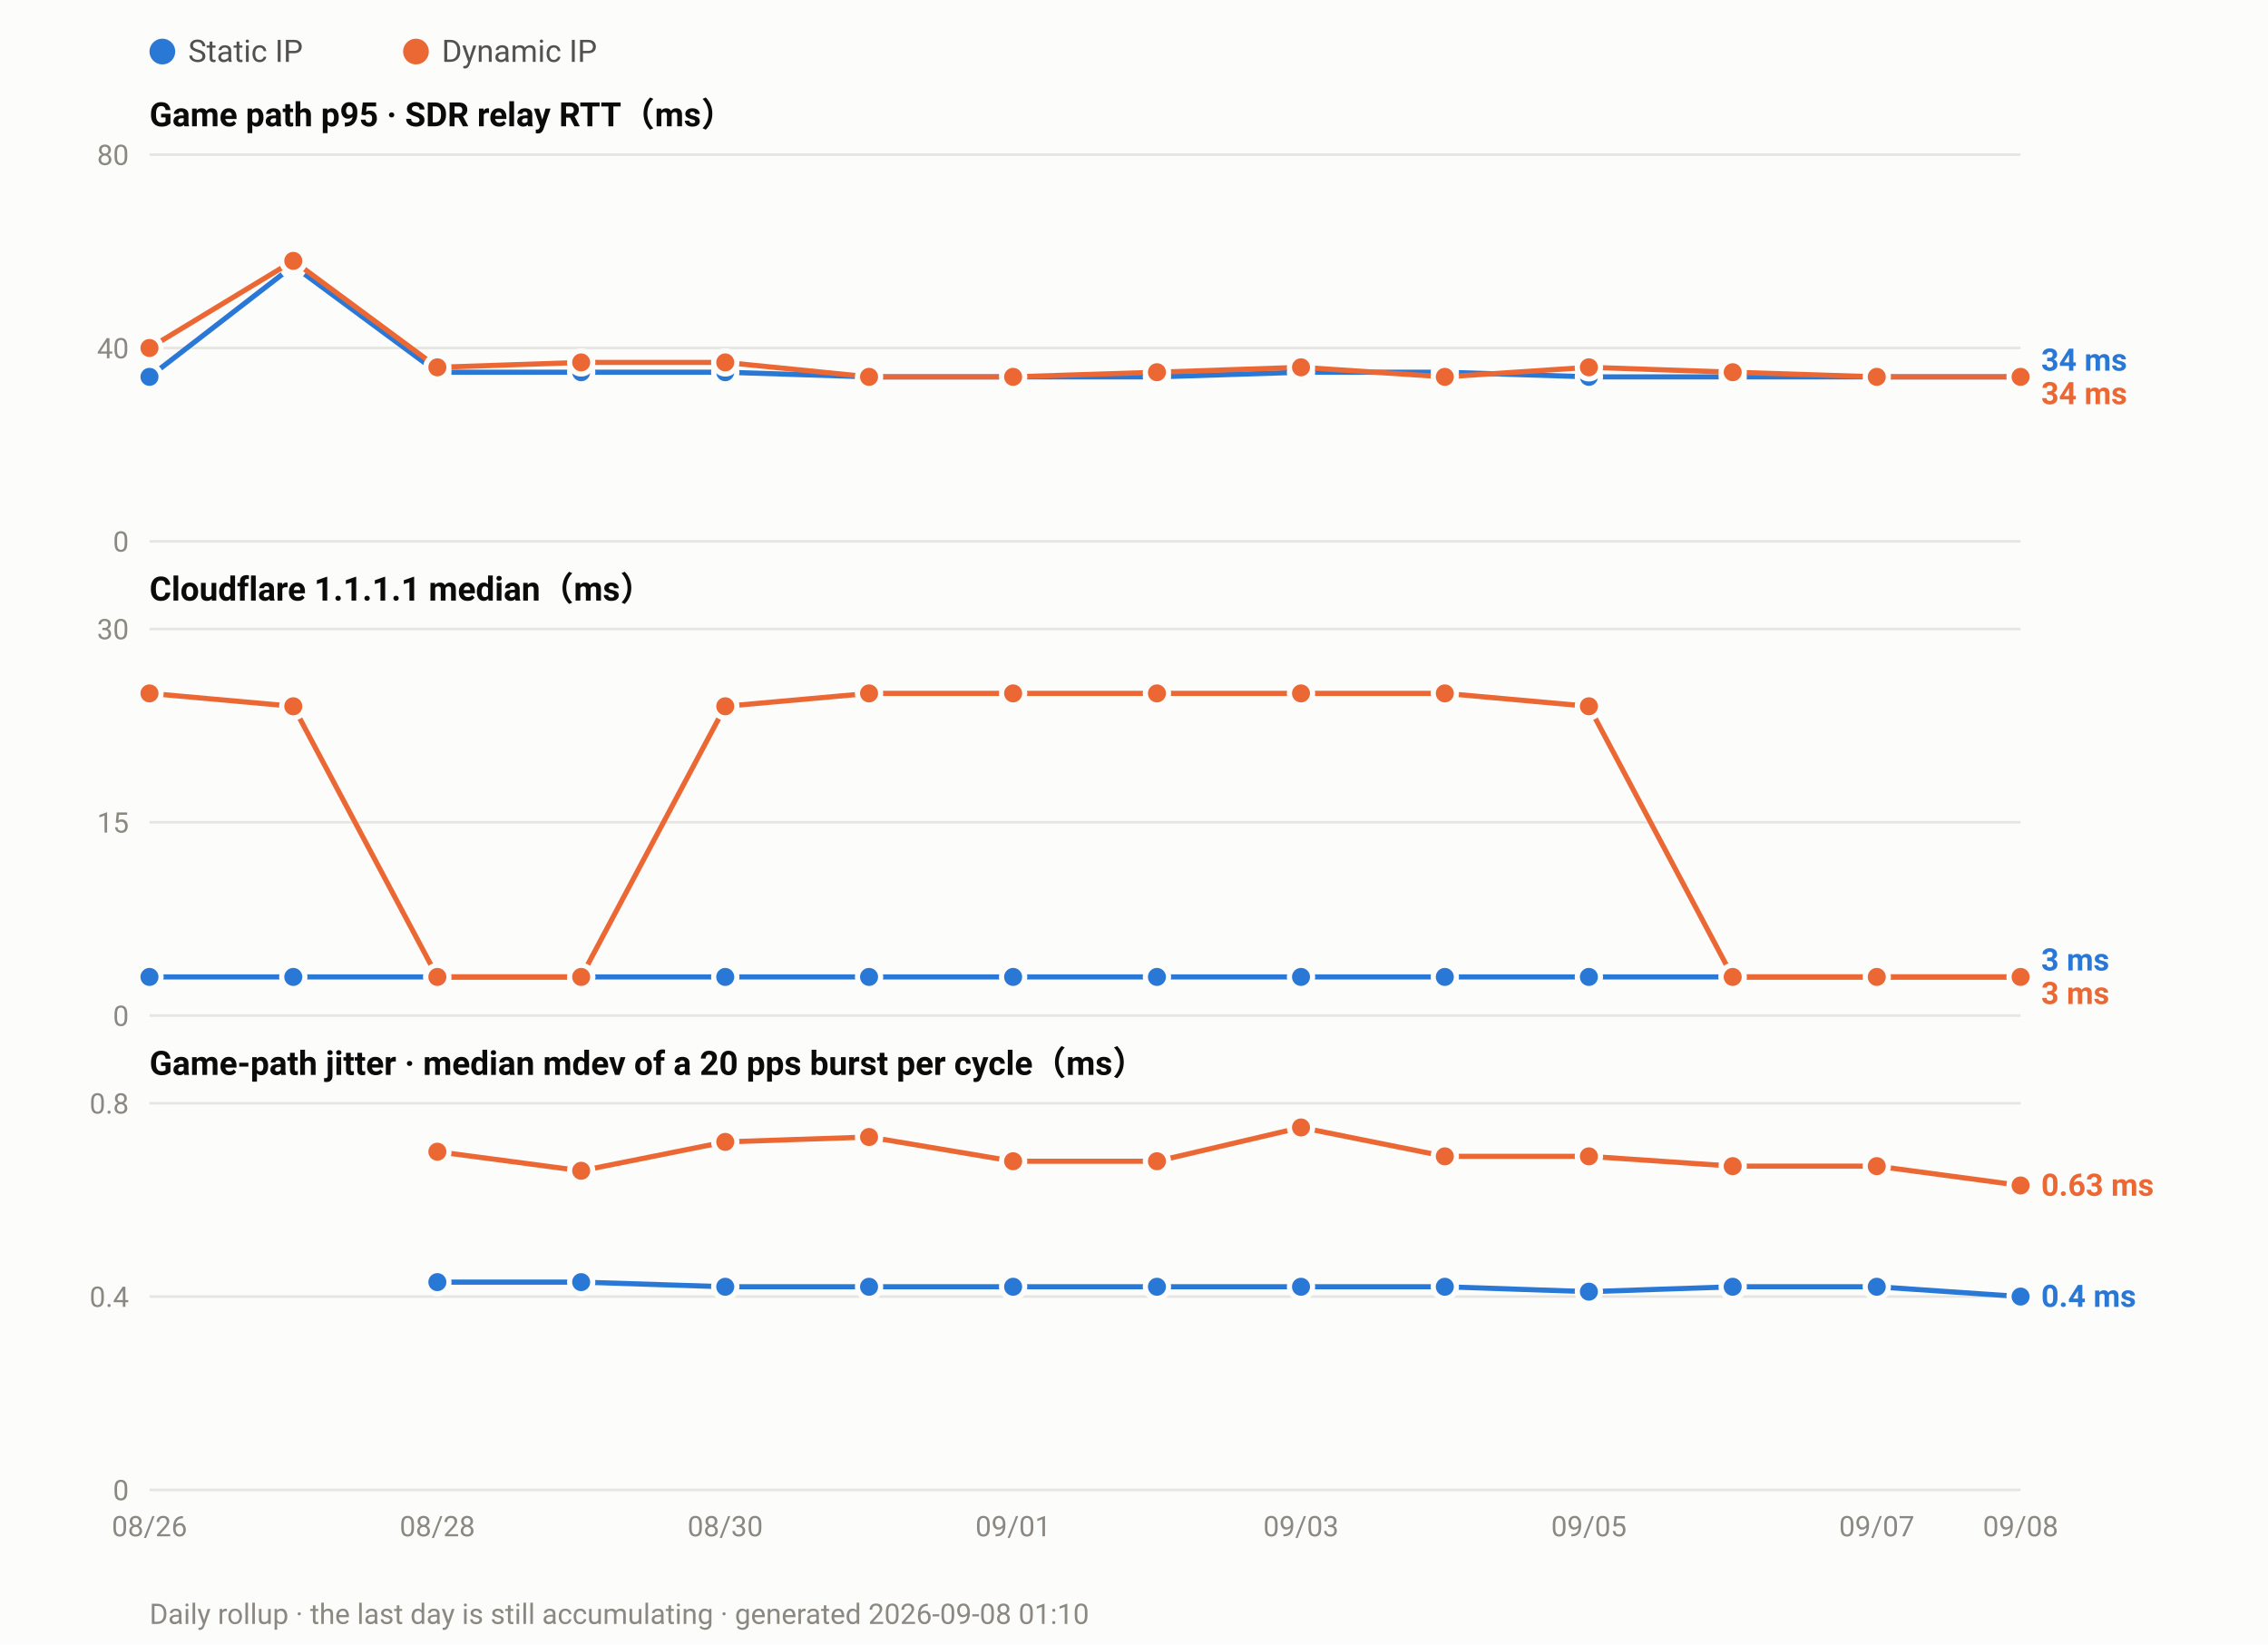
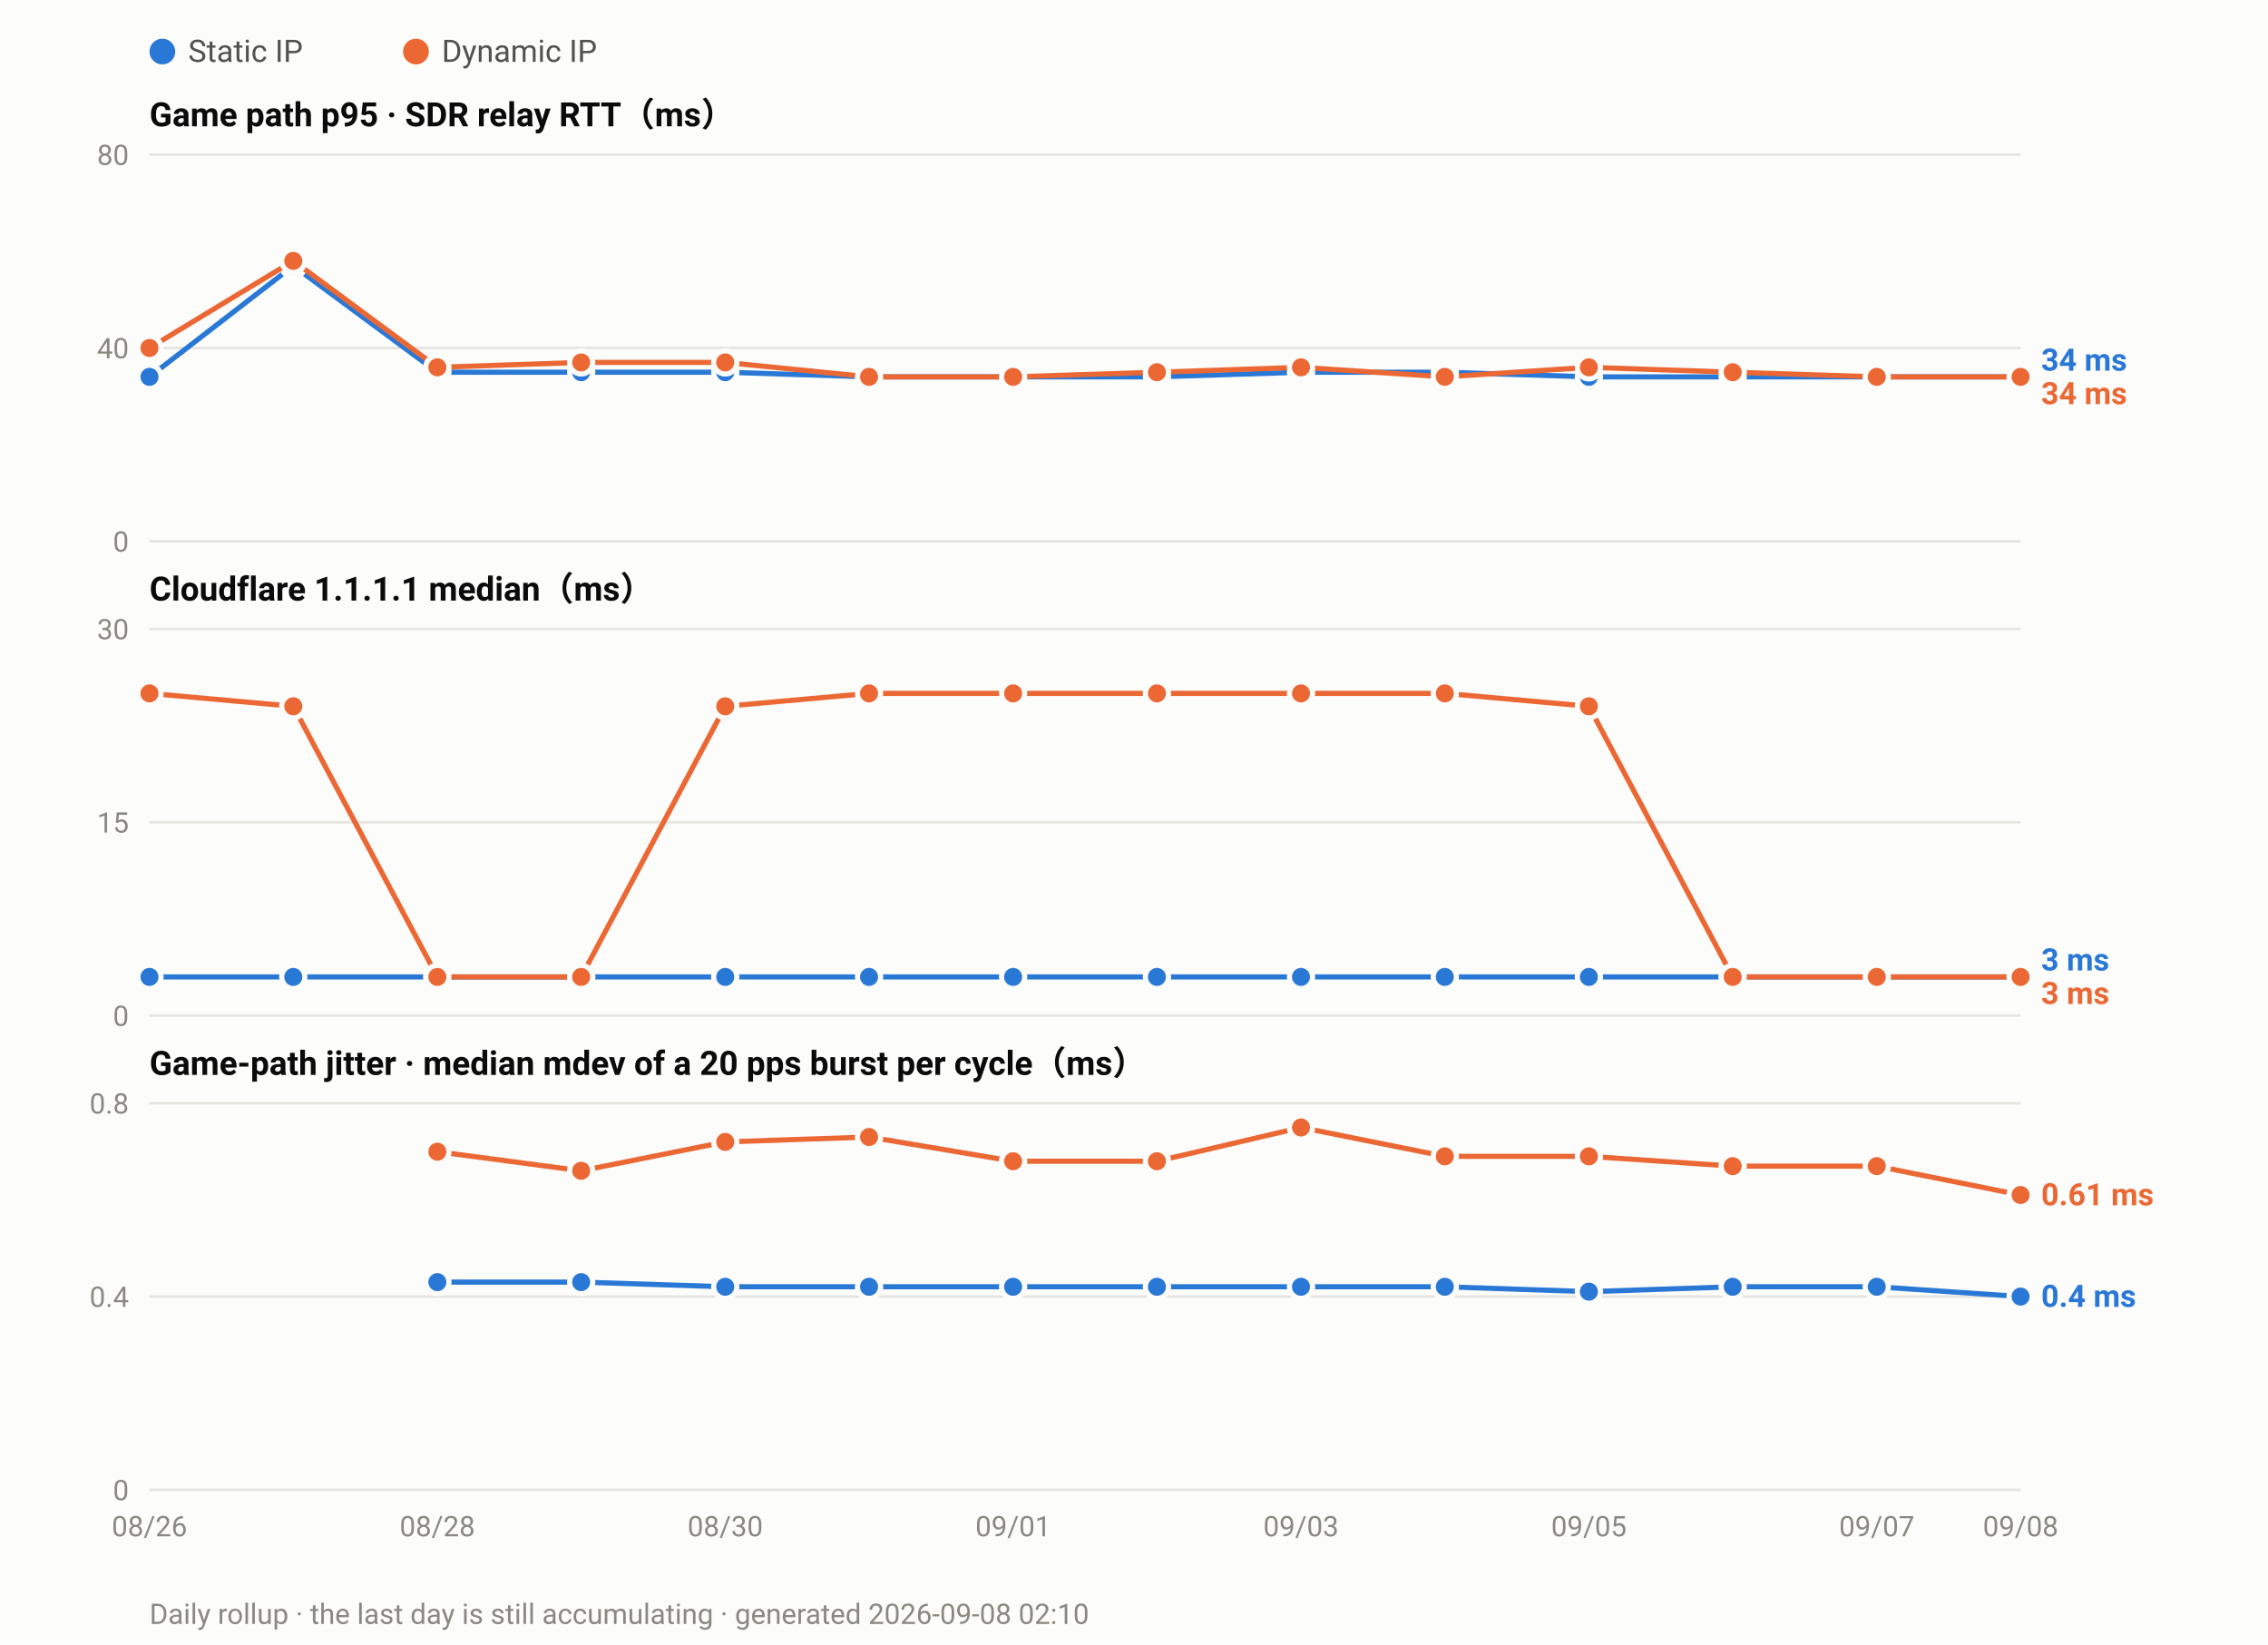
<svg xmlns="http://www.w3.org/2000/svg" width="880" height="638" viewBox="0 0 880 638" font-family="ui-sans-serif,-apple-system,Segoe UI,Roboto,Helvetica,Arial,sans-serif">
  <rect width="880" height="638" fill="#fcfcfb" />
  <circle cx="63.0" cy="20" r="5" fill="#2a78d6" />
  <text x="73.0" y="24" font-size="12" fill="#52514e">Static IP</text>
  <circle cx="161.4" cy="20" r="5" fill="#eb6834" />
  <text x="171.4" y="24" font-size="12" fill="#52514e">Dynamic IP</text>
  <text x="58" y="49.0" font-size="13" font-weight="600" fill="#0b0b0b">Game path p95 · SDR relay RTT（ms）</text>
  <line x1="58" y1="210.0" x2="784.0" y2="210.0" stroke="#e6e5e0" stroke-width="1" />
  <text x="50" y="214.0" font-size="11" text-anchor="end" fill="#8a8880">0</text>
  <line x1="58" y1="135.0" x2="784.0" y2="135.0" stroke="#e6e5e0" stroke-width="1" />
  <text x="50" y="139.0" font-size="11" text-anchor="end" fill="#8a8880">40</text>
  <line x1="58" y1="60.0" x2="784.0" y2="60.0" stroke="#e6e5e0" stroke-width="1" />
  <text x="50" y="64.0" font-size="11" text-anchor="end" fill="#8a8880">80</text>
  <polyline fill="none" stroke="#2a78d6" stroke-width="2" stroke-linejoin="round" points="58.0,146.2 113.8,103.1 169.7,144.4 225.5,144.4 281.4,144.4 337.2,146.2 393.1,146.2 448.9,146.2 504.8,144.4 560.6,144.4 616.5,146.2 672.3,146.2 728.2,146.2 784.0,146.2" />
  <circle cx="58.0" cy="146.2" r="4.5" fill="#2a78d6" stroke="#fcfcfb" stroke-width="2" />
  <circle cx="113.8" cy="103.1" r="4.5" fill="#2a78d6" stroke="#fcfcfb" stroke-width="2" />
  <circle cx="169.7" cy="144.4" r="4.5" fill="#2a78d6" stroke="#fcfcfb" stroke-width="2" />
  <circle cx="225.5" cy="144.4" r="4.5" fill="#2a78d6" stroke="#fcfcfb" stroke-width="2" />
  <circle cx="281.4" cy="144.4" r="4.5" fill="#2a78d6" stroke="#fcfcfb" stroke-width="2" />
  <circle cx="337.2" cy="146.2" r="4.5" fill="#2a78d6" stroke="#fcfcfb" stroke-width="2" />
  <circle cx="393.1" cy="146.2" r="4.5" fill="#2a78d6" stroke="#fcfcfb" stroke-width="2" />
  <circle cx="448.9" cy="146.2" r="4.5" fill="#2a78d6" stroke="#fcfcfb" stroke-width="2" />
  <circle cx="504.8" cy="144.4" r="4.5" fill="#2a78d6" stroke="#fcfcfb" stroke-width="2" />
  <circle cx="560.6" cy="144.4" r="4.5" fill="#2a78d6" stroke="#fcfcfb" stroke-width="2" />
  <circle cx="616.5" cy="146.2" r="4.5" fill="#2a78d6" stroke="#fcfcfb" stroke-width="2" />
  <circle cx="672.3" cy="146.2" r="4.5" fill="#2a78d6" stroke="#fcfcfb" stroke-width="2" />
  <circle cx="728.2" cy="146.2" r="4.5" fill="#2a78d6" stroke="#fcfcfb" stroke-width="2" />
  <circle cx="784.0" cy="146.2" r="4.5" fill="#2a78d6" stroke="#fcfcfb" stroke-width="2" />
  <polyline fill="none" stroke="#eb6834" stroke-width="2" stroke-linejoin="round" points="58.0,135.0 113.8,101.2 169.7,142.5 225.5,140.6 281.4,140.6 337.2,146.2 393.1,146.2 448.9,144.4 504.8,142.5 560.6,146.2 616.5,142.5 672.3,144.4 728.2,146.2 784.0,146.2" />
  <circle cx="58.0" cy="135.0" r="4.5" fill="#eb6834" stroke="#fcfcfb" stroke-width="2" />
  <circle cx="113.8" cy="101.2" r="4.5" fill="#eb6834" stroke="#fcfcfb" stroke-width="2" />
  <circle cx="169.7" cy="142.5" r="4.5" fill="#eb6834" stroke="#fcfcfb" stroke-width="2" />
  <circle cx="225.5" cy="140.6" r="4.5" fill="#eb6834" stroke="#fcfcfb" stroke-width="2" />
  <circle cx="281.4" cy="140.6" r="4.5" fill="#eb6834" stroke="#fcfcfb" stroke-width="2" />
  <circle cx="337.2" cy="146.2" r="4.5" fill="#eb6834" stroke="#fcfcfb" stroke-width="2" />
  <circle cx="393.1" cy="146.2" r="4.5" fill="#eb6834" stroke="#fcfcfb" stroke-width="2" />
  <circle cx="448.9" cy="144.4" r="4.5" fill="#eb6834" stroke="#fcfcfb" stroke-width="2" />
  <circle cx="504.8" cy="142.5" r="4.5" fill="#eb6834" stroke="#fcfcfb" stroke-width="2" />
  <circle cx="560.6" cy="146.2" r="4.5" fill="#eb6834" stroke="#fcfcfb" stroke-width="2" />
  <circle cx="616.5" cy="142.5" r="4.5" fill="#eb6834" stroke="#fcfcfb" stroke-width="2" />
  <circle cx="672.3" cy="144.4" r="4.5" fill="#eb6834" stroke="#fcfcfb" stroke-width="2" />
  <circle cx="728.2" cy="146.2" r="4.5" fill="#eb6834" stroke="#fcfcfb" stroke-width="2" />
  <circle cx="784.0" cy="146.2" r="4.5" fill="#eb6834" stroke="#fcfcfb" stroke-width="2" />
  <text x="792.0" y="143.8" font-size="12" font-weight="600" fill="#2a78d6">34 ms</text>
  <text x="792.0" y="156.8" font-size="12" font-weight="600" fill="#eb6834">34 ms</text>
  <text x="58" y="233.0" font-size="13" font-weight="600" fill="#0b0b0b">Cloudflare 1.1.1.1 median（ms）</text>
  <line x1="58" y1="394.0" x2="784.0" y2="394.0" stroke="#e6e5e0" stroke-width="1" />
  <text x="50" y="398.0" font-size="11" text-anchor="end" fill="#8a8880">0</text>
  <line x1="58" y1="319.0" x2="784.0" y2="319.0" stroke="#e6e5e0" stroke-width="1" />
  <text x="50" y="323.0" font-size="11" text-anchor="end" fill="#8a8880">15</text>
  <line x1="58" y1="244.0" x2="784.0" y2="244.0" stroke="#e6e5e0" stroke-width="1" />
  <text x="50" y="248.0" font-size="11" text-anchor="end" fill="#8a8880">30</text>
  <polyline fill="none" stroke="#2a78d6" stroke-width="2" stroke-linejoin="round" points="58.0,379.0 113.8,379.0 169.7,379.0 225.5,379.0 281.4,379.0 337.2,379.0 393.1,379.0 448.9,379.0 504.8,379.0 560.6,379.0 616.5,379.0 672.3,379.0 728.2,379.0 784.0,379.0" />
  <circle cx="58.0" cy="379.0" r="4.5" fill="#2a78d6" stroke="#fcfcfb" stroke-width="2" />
  <circle cx="113.8" cy="379.0" r="4.5" fill="#2a78d6" stroke="#fcfcfb" stroke-width="2" />
  <circle cx="169.7" cy="379.0" r="4.5" fill="#2a78d6" stroke="#fcfcfb" stroke-width="2" />
  <circle cx="225.5" cy="379.0" r="4.5" fill="#2a78d6" stroke="#fcfcfb" stroke-width="2" />
  <circle cx="281.4" cy="379.0" r="4.5" fill="#2a78d6" stroke="#fcfcfb" stroke-width="2" />
  <circle cx="337.2" cy="379.0" r="4.5" fill="#2a78d6" stroke="#fcfcfb" stroke-width="2" />
  <circle cx="393.1" cy="379.0" r="4.5" fill="#2a78d6" stroke="#fcfcfb" stroke-width="2" />
  <circle cx="448.9" cy="379.0" r="4.5" fill="#2a78d6" stroke="#fcfcfb" stroke-width="2" />
  <circle cx="504.8" cy="379.0" r="4.5" fill="#2a78d6" stroke="#fcfcfb" stroke-width="2" />
  <circle cx="560.6" cy="379.0" r="4.5" fill="#2a78d6" stroke="#fcfcfb" stroke-width="2" />
  <circle cx="616.5" cy="379.0" r="4.5" fill="#2a78d6" stroke="#fcfcfb" stroke-width="2" />
  <circle cx="672.3" cy="379.0" r="4.5" fill="#2a78d6" stroke="#fcfcfb" stroke-width="2" />
  <circle cx="728.2" cy="379.0" r="4.5" fill="#2a78d6" stroke="#fcfcfb" stroke-width="2" />
  <circle cx="784.0" cy="379.0" r="4.5" fill="#2a78d6" stroke="#fcfcfb" stroke-width="2" />
  <polyline fill="none" stroke="#eb6834" stroke-width="2" stroke-linejoin="round" points="58.0,269.0 113.8,274.0 169.7,379.0 225.5,379.0 281.4,274.0 337.2,269.0 393.1,269.0 448.9,269.0 504.8,269.0 560.6,269.0 616.5,274.0 672.3,379.0 728.2,379.0 784.0,379.0" />
  <circle cx="58.0" cy="269.0" r="4.5" fill="#eb6834" stroke="#fcfcfb" stroke-width="2" />
  <circle cx="113.8" cy="274.0" r="4.5" fill="#eb6834" stroke="#fcfcfb" stroke-width="2" />
  <circle cx="169.7" cy="379.0" r="4.5" fill="#eb6834" stroke="#fcfcfb" stroke-width="2" />
  <circle cx="225.5" cy="379.0" r="4.5" fill="#eb6834" stroke="#fcfcfb" stroke-width="2" />
  <circle cx="281.4" cy="274.0" r="4.5" fill="#eb6834" stroke="#fcfcfb" stroke-width="2" />
  <circle cx="337.2" cy="269.0" r="4.5" fill="#eb6834" stroke="#fcfcfb" stroke-width="2" />
  <circle cx="393.1" cy="269.0" r="4.5" fill="#eb6834" stroke="#fcfcfb" stroke-width="2" />
  <circle cx="448.9" cy="269.0" r="4.5" fill="#eb6834" stroke="#fcfcfb" stroke-width="2" />
  <circle cx="504.8" cy="269.0" r="4.5" fill="#eb6834" stroke="#fcfcfb" stroke-width="2" />
  <circle cx="560.6" cy="269.0" r="4.5" fill="#eb6834" stroke="#fcfcfb" stroke-width="2" />
  <circle cx="616.5" cy="274.0" r="4.5" fill="#eb6834" stroke="#fcfcfb" stroke-width="2" />
  <circle cx="672.3" cy="379.0" r="4.5" fill="#eb6834" stroke="#fcfcfb" stroke-width="2" />
  <circle cx="728.2" cy="379.0" r="4.5" fill="#eb6834" stroke="#fcfcfb" stroke-width="2" />
  <circle cx="784.0" cy="379.0" r="4.5" fill="#eb6834" stroke="#fcfcfb" stroke-width="2" />
  <text x="792.0" y="376.5" font-size="12" font-weight="600" fill="#2a78d6">3 ms</text>
  <text x="792.0" y="389.5" font-size="12" font-weight="600" fill="#eb6834">3 ms</text>
  <text x="58" y="417.0" font-size="13" font-weight="600" fill="#0b0b0b">Game-path jitter · median mdev of a 20 pps burst per cycle（ms）</text>
  <line x1="58" y1="578.0" x2="784.0" y2="578.0" stroke="#e6e5e0" stroke-width="1" />
  <text x="50" y="582.0" font-size="11" text-anchor="end" fill="#8a8880">0</text>
  <line x1="58" y1="503.0" x2="784.0" y2="503.0" stroke="#e6e5e0" stroke-width="1" />
  <text x="50" y="507.0" font-size="11" text-anchor="end" fill="#8a8880">0.4</text>
  <line x1="58" y1="428.0" x2="784.0" y2="428.0" stroke="#e6e5e0" stroke-width="1" />
  <text x="50" y="432.0" font-size="11" text-anchor="end" fill="#8a8880">0.8</text>
  <polyline fill="none" stroke="#2a78d6" stroke-width="2" stroke-linejoin="round" points="169.7,497.4 225.5,497.4 281.4,499.2 337.2,499.2 393.1,499.2 448.9,499.2 504.8,499.2 560.6,499.2 616.5,501.1 672.3,499.2 728.2,499.2 784.0,503.0" />
  <circle cx="169.7" cy="497.4" r="4.5" fill="#2a78d6" stroke="#fcfcfb" stroke-width="2" />
  <circle cx="225.5" cy="497.4" r="4.5" fill="#2a78d6" stroke="#fcfcfb" stroke-width="2" />
  <circle cx="281.4" cy="499.2" r="4.5" fill="#2a78d6" stroke="#fcfcfb" stroke-width="2" />
  <circle cx="337.2" cy="499.2" r="4.5" fill="#2a78d6" stroke="#fcfcfb" stroke-width="2" />
  <circle cx="393.1" cy="499.2" r="4.5" fill="#2a78d6" stroke="#fcfcfb" stroke-width="2" />
  <circle cx="448.9" cy="499.2" r="4.5" fill="#2a78d6" stroke="#fcfcfb" stroke-width="2" />
  <circle cx="504.8" cy="499.2" r="4.5" fill="#2a78d6" stroke="#fcfcfb" stroke-width="2" />
  <circle cx="560.6" cy="499.2" r="4.5" fill="#2a78d6" stroke="#fcfcfb" stroke-width="2" />
  <circle cx="616.5" cy="501.1" r="4.5" fill="#2a78d6" stroke="#fcfcfb" stroke-width="2" />
  <circle cx="672.3" cy="499.2" r="4.5" fill="#2a78d6" stroke="#fcfcfb" stroke-width="2" />
  <circle cx="728.2" cy="499.2" r="4.5" fill="#2a78d6" stroke="#fcfcfb" stroke-width="2" />
  <circle cx="784.0" cy="503.0" r="4.5" fill="#2a78d6" stroke="#fcfcfb" stroke-width="2" />
-   <polyline fill="none" stroke="#eb6834" stroke-width="2" stroke-linejoin="round" points="169.7,446.8 225.5,454.2 281.4,443.0 337.2,441.1 393.1,450.5 448.9,450.5 504.8,437.4 560.6,448.6 616.5,448.6 672.3,452.4 728.2,452.4 784.0,459.9" />
+   <polyline fill="none" stroke="#eb6834" stroke-width="2" stroke-linejoin="round" points="169.7,446.8 225.5,454.2 281.4,443.0 337.2,441.1 393.1,450.5 448.9,450.5 504.8,437.4 560.6,448.6 616.5,448.6 672.3,452.4 728.2,452.4 784.0,463.6" />
  <circle cx="169.7" cy="446.8" r="4.5" fill="#eb6834" stroke="#fcfcfb" stroke-width="2" />
  <circle cx="225.5" cy="454.2" r="4.5" fill="#eb6834" stroke="#fcfcfb" stroke-width="2" />
  <circle cx="281.4" cy="443.0" r="4.5" fill="#eb6834" stroke="#fcfcfb" stroke-width="2" />
  <circle cx="337.2" cy="441.1" r="4.5" fill="#eb6834" stroke="#fcfcfb" stroke-width="2" />
  <circle cx="393.1" cy="450.5" r="4.5" fill="#eb6834" stroke="#fcfcfb" stroke-width="2" />
  <circle cx="448.9" cy="450.5" r="4.5" fill="#eb6834" stroke="#fcfcfb" stroke-width="2" />
  <circle cx="504.8" cy="437.4" r="4.5" fill="#eb6834" stroke="#fcfcfb" stroke-width="2" />
  <circle cx="560.6" cy="448.6" r="4.5" fill="#eb6834" stroke="#fcfcfb" stroke-width="2" />
  <circle cx="616.5" cy="448.6" r="4.5" fill="#eb6834" stroke="#fcfcfb" stroke-width="2" />
  <circle cx="672.3" cy="452.4" r="4.5" fill="#eb6834" stroke="#fcfcfb" stroke-width="2" />
  <circle cx="728.2" cy="452.4" r="4.5" fill="#eb6834" stroke="#fcfcfb" stroke-width="2" />
-   <circle cx="784.0" cy="459.9" r="4.5" fill="#eb6834" stroke="#fcfcfb" stroke-width="2" />
-   <text x="792.0" y="463.9" font-size="12" font-weight="600" fill="#eb6834">0.63 ms</text>
+   <circle cx="784.0" cy="463.6" r="4.5" fill="#eb6834" stroke="#fcfcfb" stroke-width="2" />
+   <text x="792.0" y="467.6" font-size="12" font-weight="600" fill="#eb6834">0.61 ms</text>
  <text x="792.0" y="507.0" font-size="12" font-weight="600" fill="#2a78d6">0.4 ms</text>
  <text x="58.0" y="596.0" font-size="11" text-anchor="middle" fill="#8a8880">08/26</text>
  <text x="169.7" y="596.0" font-size="11" text-anchor="middle" fill="#8a8880">08/28</text>
  <text x="281.4" y="596.0" font-size="11" text-anchor="middle" fill="#8a8880">08/30</text>
  <text x="393.1" y="596.0" font-size="11" text-anchor="middle" fill="#8a8880">09/01</text>
  <text x="504.8" y="596.0" font-size="11" text-anchor="middle" fill="#8a8880">09/03</text>
  <text x="616.5" y="596.0" font-size="11" text-anchor="middle" fill="#8a8880">09/05</text>
  <text x="728.2" y="596.0" font-size="11" text-anchor="middle" fill="#8a8880">09/07</text>
  <text x="784.0" y="596.0" font-size="11" text-anchor="middle" fill="#8a8880">09/08</text>
-   <text x="58" y="630" font-size="11" fill="#8a8880">Daily rollup · the last day is still accumulating · generated 2026-09-08 01:10</text>
+   <text x="58" y="630" font-size="11" fill="#8a8880">Daily rollup · the last day is still accumulating · generated 2026-09-08 02:10</text>
</svg>
